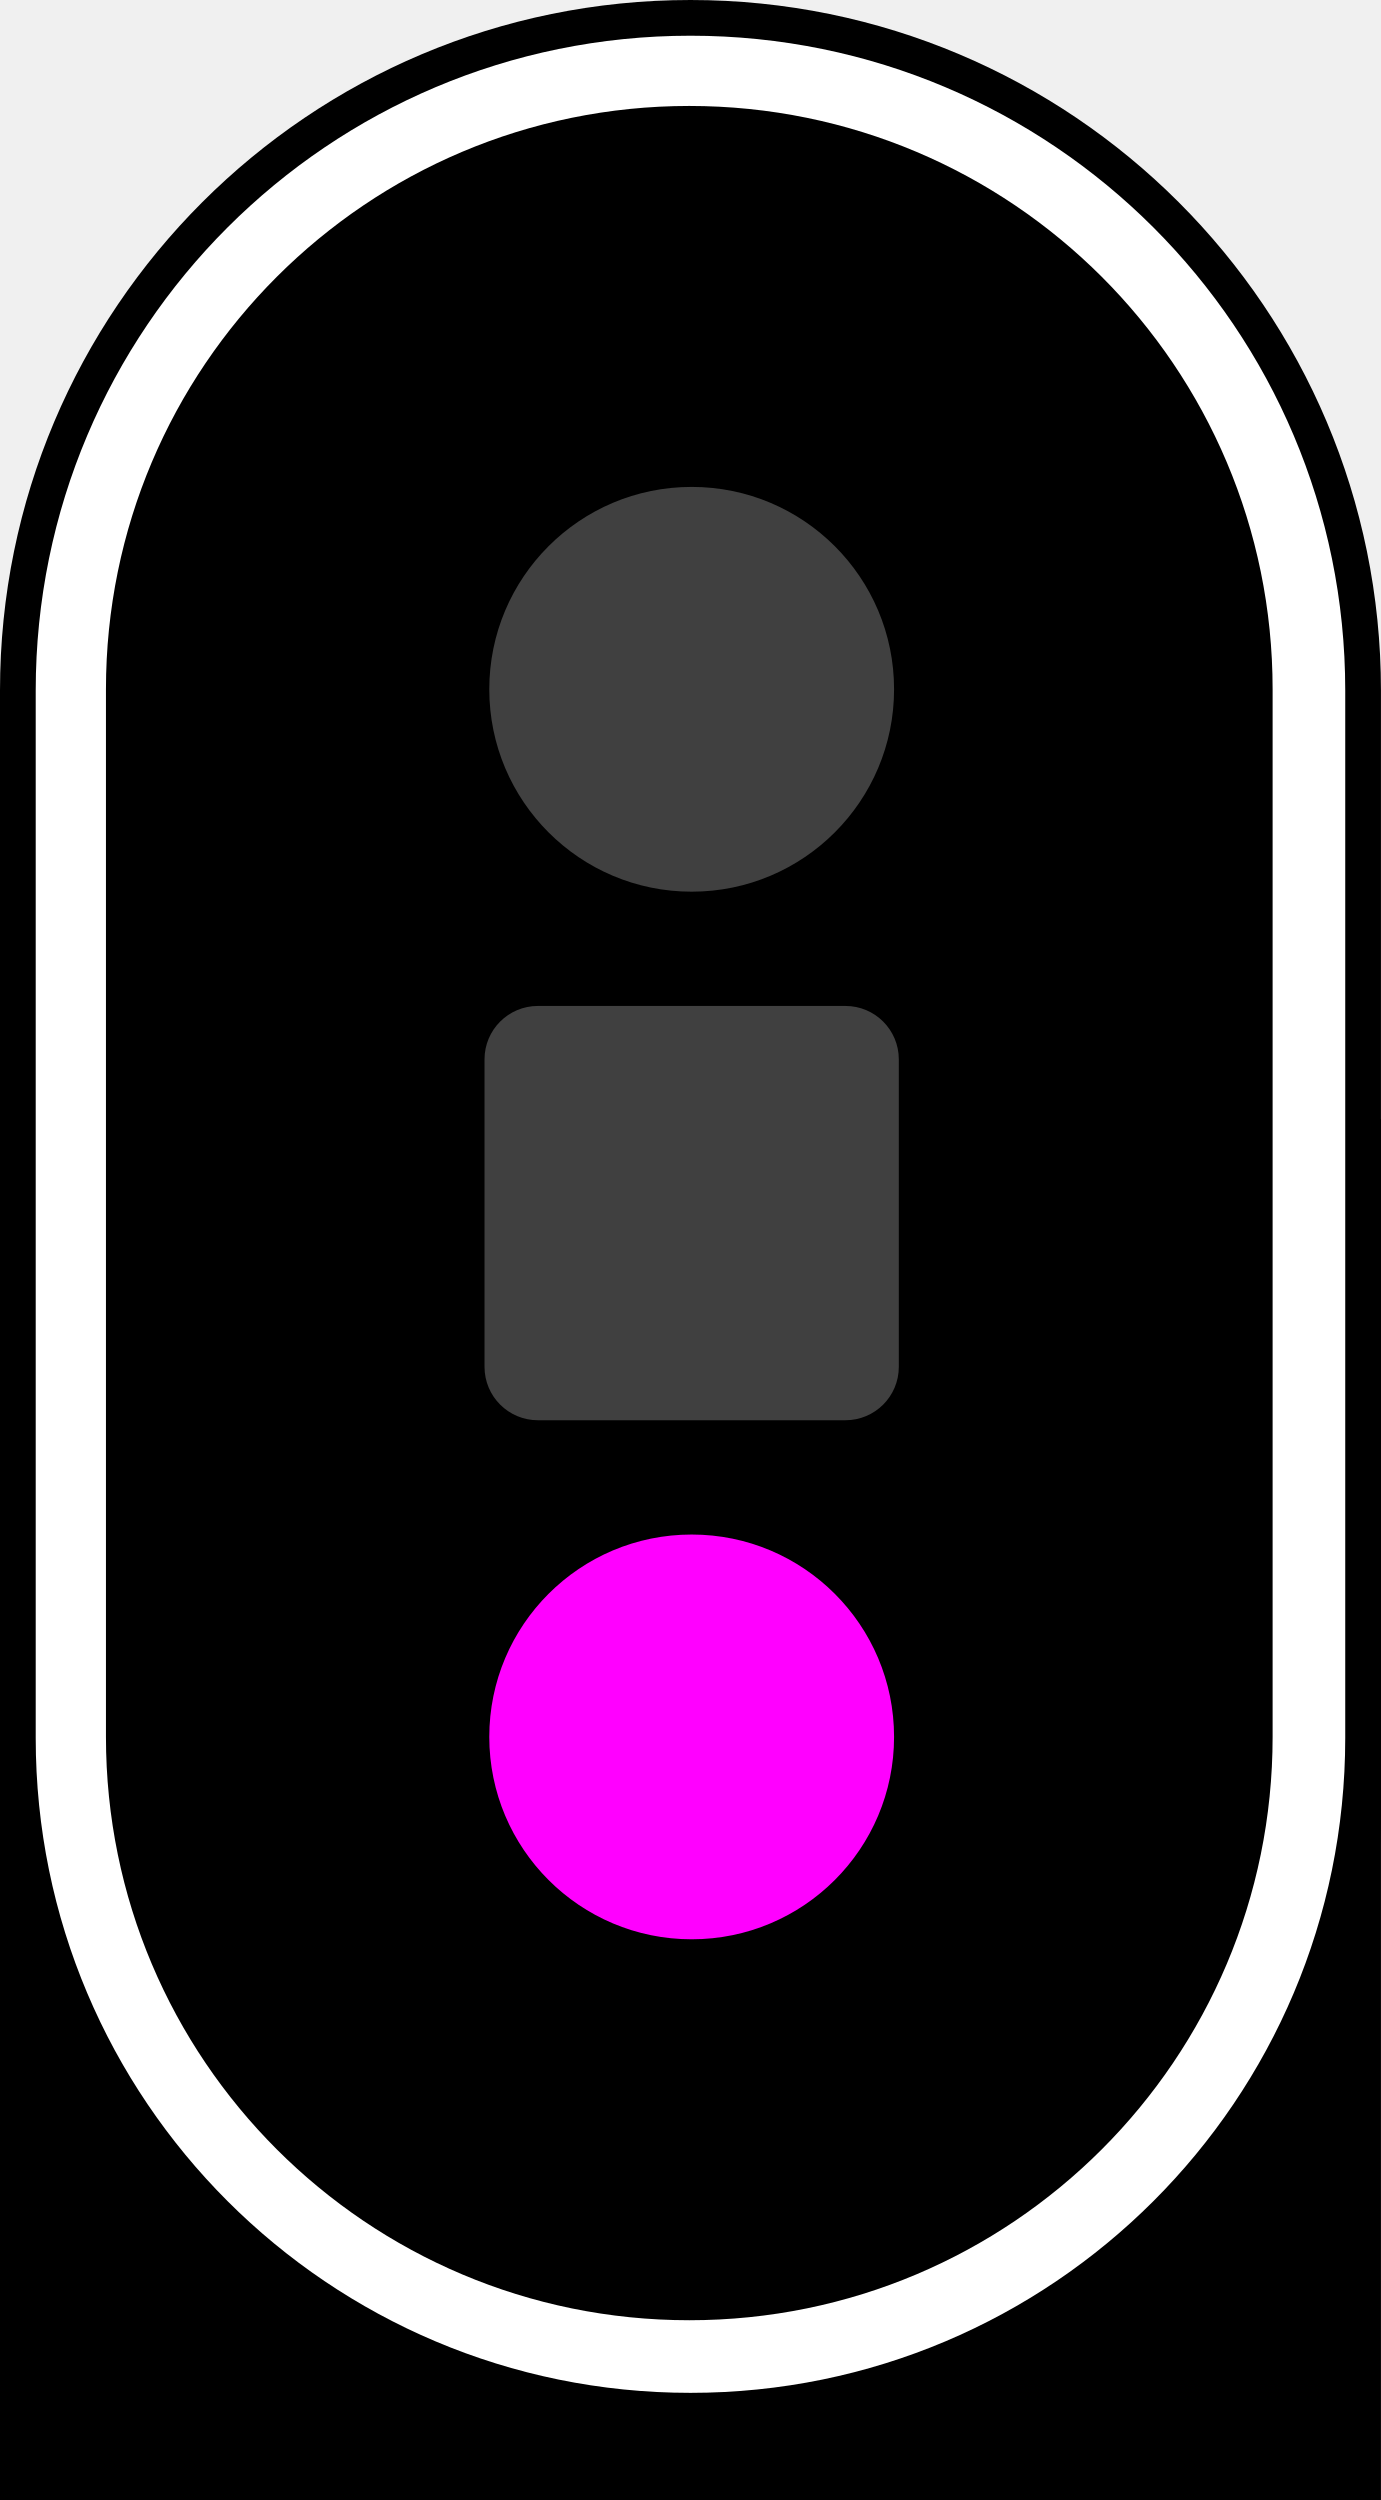
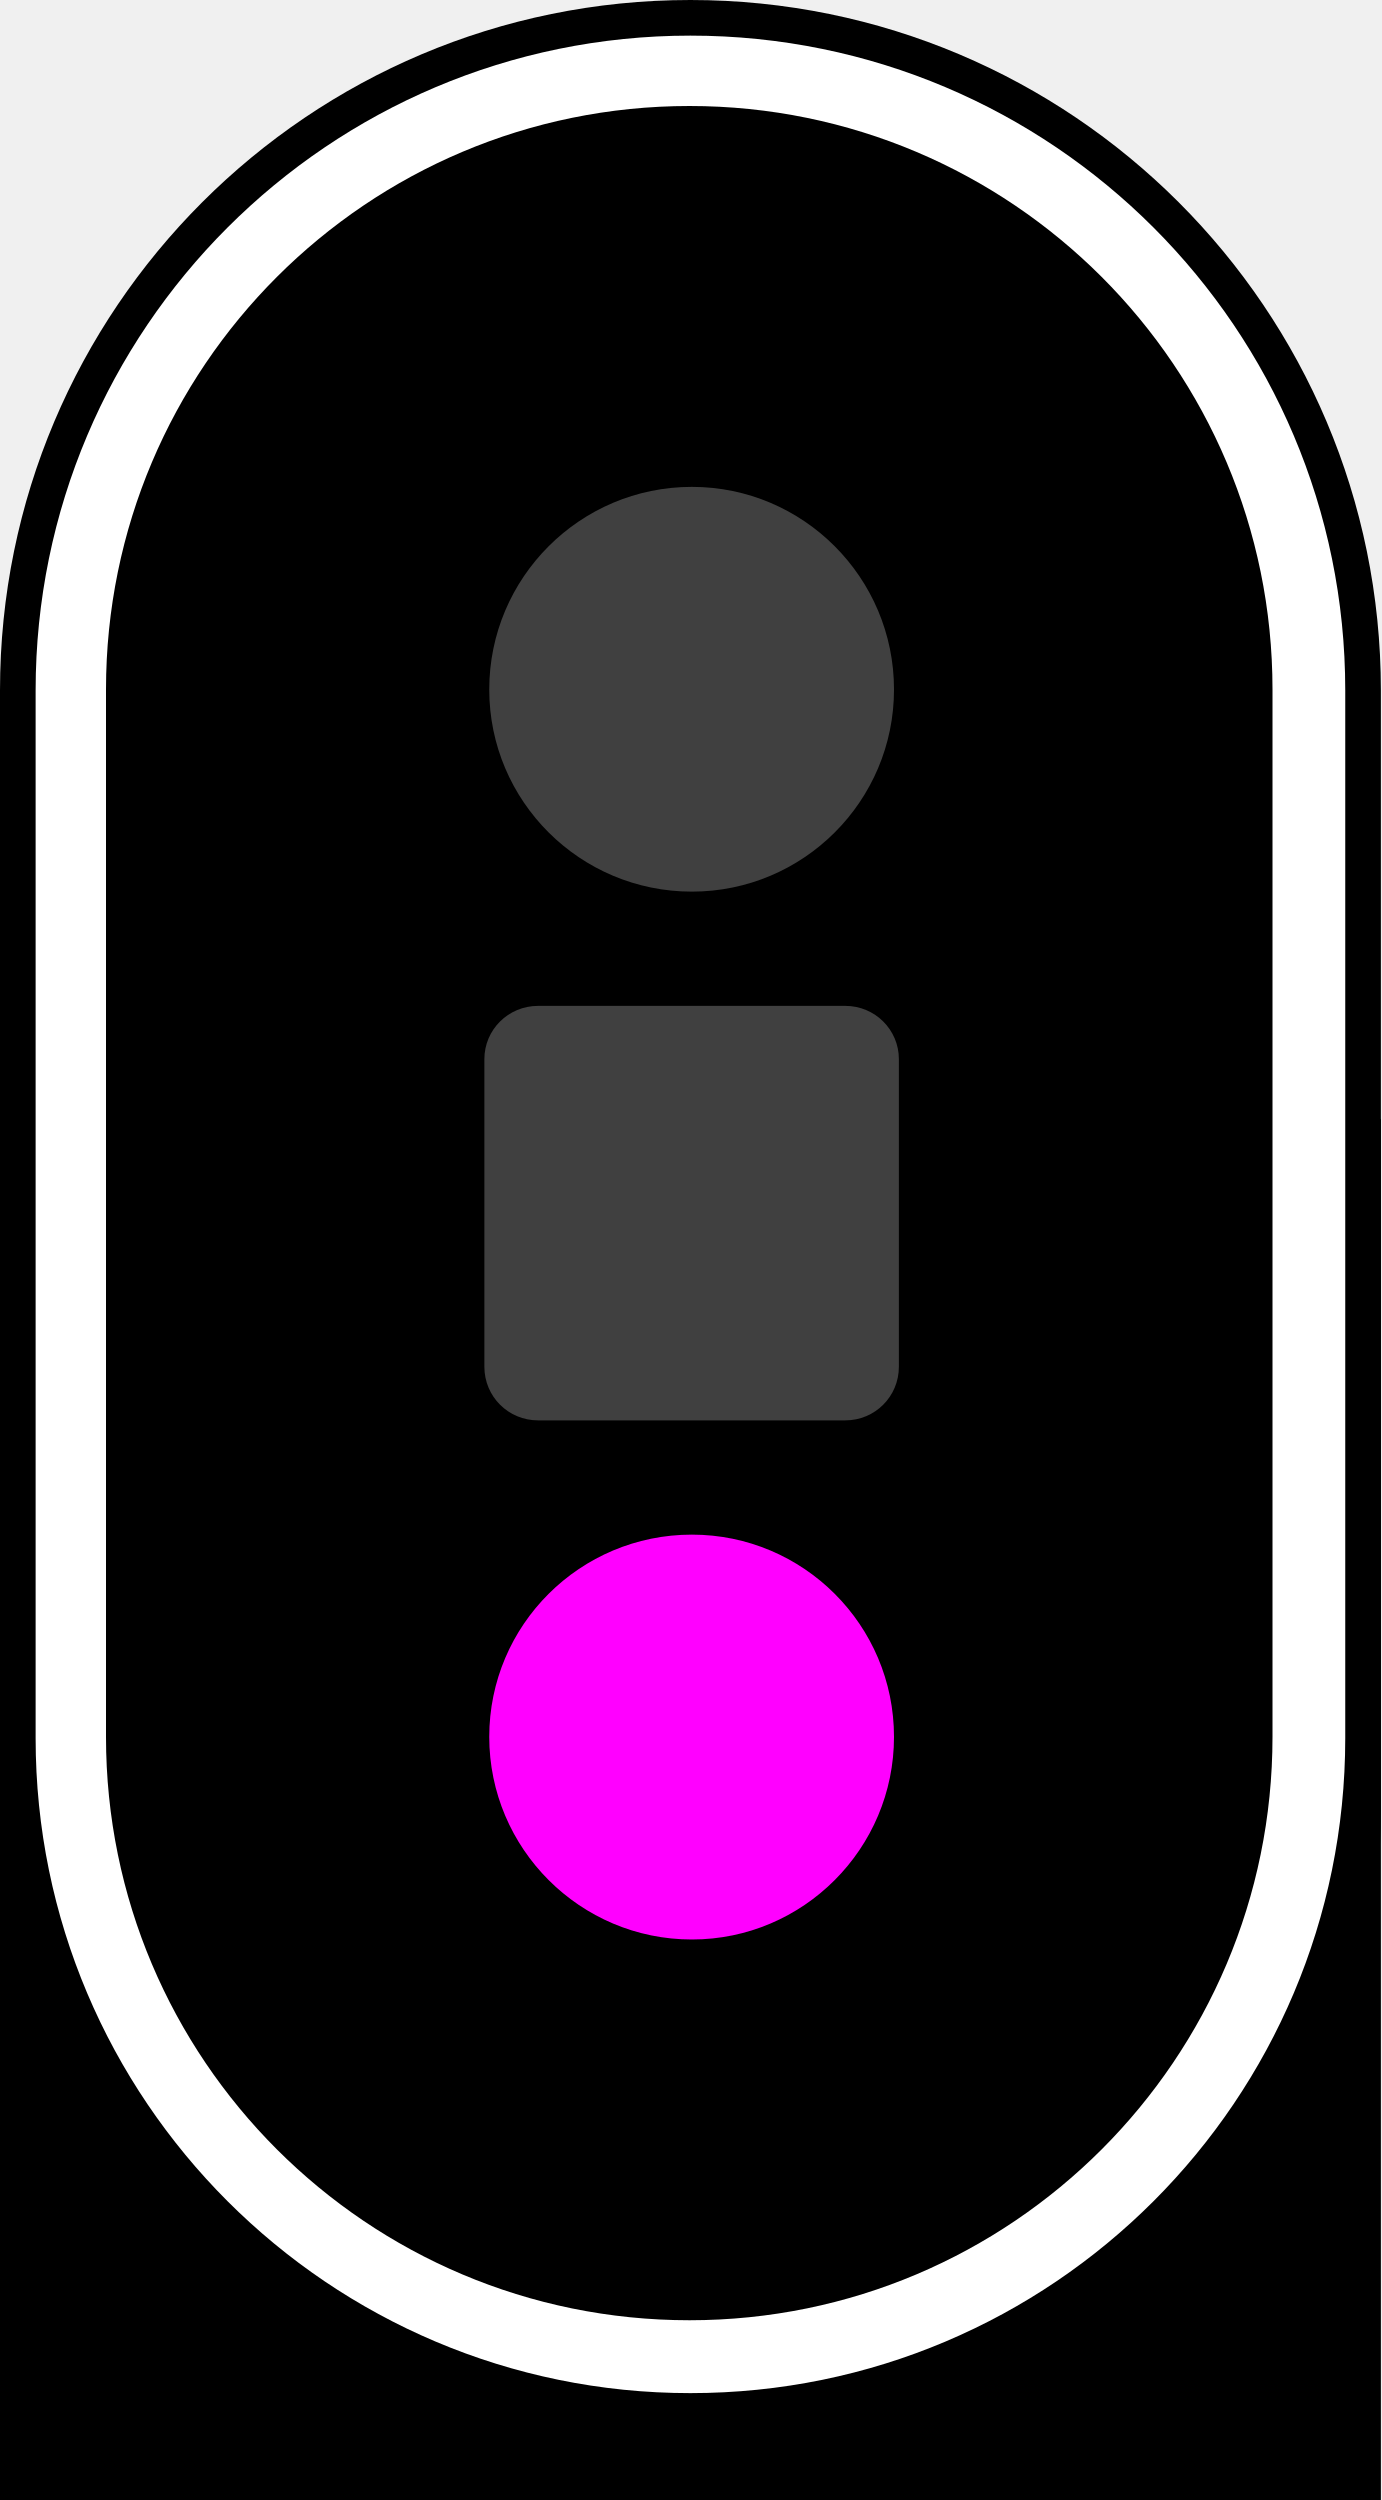
- <svg xmlns="http://www.w3.org/2000/svg" width="145" height="262.5" id="svg2" version="1.1">
-   <defs id="defs4">
-     <linearGradient id="linearGradient6453">
-       <stop style="stop-color:#ffffff;stop-opacity:1;" offset="0" id="stop6455" />
-       <stop id="stop6461" offset="0.9" style="stop-color:#ffffff;stop-opacity:0.498;" />
-       <stop style="stop-color:#ffffff;stop-opacity:0;" offset="1" id="stop6457" />
-     </linearGradient>
-     <linearGradient id="linearGradient5904">
-       <stop style="stop-color:#ffff00;stop-opacity:1;" offset="0" id="stop5906" />
-       <stop id="stop5916" offset="0.8" style="stop-color:#ffff00;stop-opacity:0.498;" />
-       <stop style="stop-color:#ffff00;stop-opacity:0;" offset="1" id="stop5908" />
-     </linearGradient>
-     <linearGradient id="linearGradient5896">
-       <stop style="stop-color:#ff0000;stop-opacity:1;" offset="0" id="stop5898" />
-       <stop id="stop5914" offset="0.8" style="stop-color:#ff0000;stop-opacity:0.498;" />
-       <stop style="stop-color:#ff0000;stop-opacity:0;" offset="1" id="stop5900" />
-     </linearGradient>
-     <linearGradient id="linearGradient4453">
-       <stop style="stop-color:#00ff00;stop-opacity:1;" offset="0" id="stop4455" />
-       <stop id="stop5912" offset="0.8" style="stop-color:#00ff00;stop-opacity:0.498;" />
-       <stop style="stop-color:#00ff00;stop-opacity:0;" offset="1" id="stop4457" />
-     </linearGradient>
-     <linearGradient id="linearGradient5904-8">
-       <stop style="stop-color:#ffff00;stop-opacity:1;" offset="0" id="stop5906-6" />
-       <stop id="stop5916-3" offset="0.8" style="stop-color:#ffff00;stop-opacity:0.498;" />
-       <stop style="stop-color:#ffff00;stop-opacity:0;" offset="1" id="stop5908-0" />
-     </linearGradient>
-     <linearGradient id="linearGradient10239">
-       <stop style="stop-color:#ffff00;stop-opacity:1;" offset="0" id="stop10241" />
-       <stop id="stop10243" offset="0.8" style="stop-color:#ffff00;stop-opacity:0.498;" />
-       <stop style="stop-color:#ffff00;stop-opacity:0;" offset="1" id="stop10245" />
-     </linearGradient>
-     <linearGradient id="linearGradient10248">
-       <stop style="stop-color:#ffff00;stop-opacity:1;" offset="0" id="stop10250" />
-       <stop id="stop10252" offset="0.8" style="stop-color:#ffff00;stop-opacity:0.498;" />
-       <stop style="stop-color:#ffff00;stop-opacity:0;" offset="1" id="stop10254" />
-     </linearGradient>
-     <linearGradient id="linearGradient10257">
-       <stop style="stop-color:#ffff00;stop-opacity:1;" offset="0" id="stop10259" />
-       <stop id="stop10261" offset="0.8" style="stop-color:#ffff00;stop-opacity:0.498;" />
-       <stop style="stop-color:#ffff00;stop-opacity:0;" offset="1" id="stop10263" />
-     </linearGradient>
-     <linearGradient id="linearGradient5896-8">
-       <stop style="stop-color:#ff0000;stop-opacity:1;" offset="0" id="stop5898-3" />
-       <stop id="stop5914-6" offset="0.8" style="stop-color:#ff0000;stop-opacity:0.498;" />
-       <stop style="stop-color:#ff0000;stop-opacity:0;" offset="1" id="stop5900-1" />
-     </linearGradient>
-     <linearGradient id="linearGradient6453-6">
-       <stop style="stop-color:#ffffff;stop-opacity:1;" offset="0" id="stop6455-3" />
-       <stop id="stop6461-9" offset="0.8" style="stop-color:#ffffff;stop-opacity:0.498;" />
-       <stop style="stop-color:#ffffff;stop-opacity:0;" offset="1" id="stop6457-6" />
-     </linearGradient>
-     <linearGradient id="linearGradient10276">
-       <stop style="stop-color:#ffff00;stop-opacity:1;" offset="0" id="stop10278" />
-       <stop id="stop10280" offset="0.8" style="stop-color:#ffff00;stop-opacity:0.498;" />
-       <stop style="stop-color:#ffff00;stop-opacity:0;" offset="1" id="stop10282" />
-     </linearGradient>
-     <linearGradient id="linearGradient10285">
-       <stop style="stop-color:#ff0000;stop-opacity:1;" offset="0" id="stop10287" />
-       <stop id="stop10289" offset="0.8" style="stop-color:#ff0000;stop-opacity:0.498;" />
-       <stop style="stop-color:#ff0000;stop-opacity:0;" offset="1" id="stop10291" />
-     </linearGradient>
-     <linearGradient id="linearGradient4453-1">
-       <stop style="stop-color:#00ff00;stop-opacity:1;" offset="0" id="stop4455-8" />
-       <stop id="stop5912-7" offset="0.8" style="stop-color:#00ff00;stop-opacity:0.498;" />
-       <stop style="stop-color:#00ff00;stop-opacity:0;" offset="1" id="stop4457-2" />
-     </linearGradient>
-   </defs>
-   <g id="layer1" transform="translate(420,-2326.911)">
-     <g transform="matrix(0.25,0,0,0.25,-420,2470.183)" id="g3083">
-       <g transform="translate(-1425)" id="g3861">
-         <rect rx="290" ry="290" y="-573.089" x="1425" height="1050" width="580" id="rect4299-3-0-5" style="fill:#000000;fill-opacity:1;stroke:none" />
-         <rect y="-103.089" x="1425" height="580" width="580" id="rect4299-2-4-6" style="fill:#000000;fill-opacity:1;stroke:none" />
-         <rect rx="275" ry="275" y="-558.089" x="1440" height="990" width="550" id="rect4299-9-0-4" style="fill:#ffffff;fill-opacity:1;stroke:none" />
-         <rect rx="245" ry="245" y="-528.589" x="1469.5" height="930" width="490" id="rect4299-8-7" style="fill:#000000;fill-opacity:1;stroke:none" />
-         <ellipse transform="matrix(12.05063,0,0,11.33333,15054.044,-3056.67)" id="path4272-87-2" style="fill:#404040;fill-opacity:1;stroke:none" cx="-1106.875" cy="244.684" rx="7.054" ry="7.5" />
-         <ellipse transform="matrix(12.05063,0,0,11.33333,15054.044,-2836.67)" id="path4272-8-0-4" style="fill:#ff0000;fill-opacity:1;stroke:none" cx="-1106.875" cy="244.684" rx="7.054" ry="7.5" />
-         <ellipse transform="matrix(12.05063,0,0,11.33333,15054.044,-2616.67)" id="path4272-7-1-11" style="fill:#ff00ff;fill-opacity:1;stroke:none" cx="-1106.875" cy="244.684" rx="7.054" ry="7.5" />
-         <rect rx="22.411" ry="22.411" y="-150.589" x="1628.5" height="174" width="174" id="rect11588-5-81-8" style="fill:#404040;fill-opacity:1;stroke:none" />
-       </g>
-     </g>
-   </g>
+ <svg xmlns="http://www.w3.org/2000/svg" width="11.048" height="20" viewBox="0 0 11.048 20">
+   <path fill-rule="nonzero" fill="rgb(0%, 0%, 0%)" fill-opacity="1" d="M 5.523 0 C 8.574 0 11.047 2.473 11.047 5.523 L 11.047 14.477 C 11.047 17.527 8.574 20 5.523 20 C 2.473 20 0 17.527 0 14.477 L 0 5.523 C 0 2.473 2.473 0 5.523 0 Z M 5.523 0 " />
+   <path fill-rule="nonzero" fill="rgb(0%, 0%, 0%)" fill-opacity="1" d="M 0 8.953 L 11.047 8.953 L 11.047 20 L 0 20 Z M 0 8.953 " />
+   <path fill-rule="nonzero" fill="rgb(100%, 100%, 100%)" fill-opacity="1" d="M 5.523 0.285 C 8.418 0.285 10.762 2.633 10.762 5.523 L 10.762 13.906 C 10.762 16.797 8.418 19.145 5.523 19.145 C 2.633 19.145 0.285 16.797 0.285 13.906 L 0.285 5.523 C 0.285 2.633 2.633 0.285 5.523 0.285 Z M 5.523 0.285 " />
+   <path fill-rule="nonzero" fill="rgb(0%, 0%, 0%)" fill-opacity="1" d="M 5.516 0.848 C 8.09 0.848 10.18 2.938 10.18 5.516 L 10.18 13.895 C 10.18 16.473 8.09 18.562 5.516 18.562 C 2.938 18.562 0.848 16.473 0.848 13.895 L 0.848 5.516 C 0.848 2.938 2.938 0.848 5.516 0.848 Z M 5.516 0.848 " />
+   <path fill-rule="nonzero" fill="rgb(25.098%, 25.098%, 25.098%)" fill-opacity="1" d="M 7.152 5.516 C 7.152 6.41 6.426 7.133 5.535 7.133 C 4.641 7.133 3.914 6.41 3.914 5.516 C 3.914 4.621 4.641 3.895 5.535 3.895 C 6.426 3.895 7.152 4.621 7.152 5.516 Z M 7.152 5.516 " />
+   <path fill-rule="nonzero" fill="rgb(100%, 0%, 0%)" fill-opacity="1" d="M 7.152 9.703 C 7.152 10.598 6.426 11.324 5.535 11.324 C 4.641 11.324 3.914 10.598 3.914 9.703 C 3.914 8.812 4.641 8.086 5.535 8.086 C 6.426 8.086 7.152 8.812 7.152 9.703 Z M 7.152 9.703 " />
+   <path fill-rule="nonzero" fill="rgb(100%, 0%, 100%)" fill-opacity="1" d="M 7.152 13.895 C 7.152 14.789 6.426 15.516 5.535 15.516 C 4.641 15.516 3.914 14.789 3.914 13.895 C 3.914 13 4.641 12.277 5.535 12.277 C 6.426 12.277 7.152 13 7.152 13.895 Z M 7.152 13.895 " />
+   <path fill-rule="nonzero" fill="rgb(25.098%, 25.098%, 25.098%)" fill-opacity="1" d="M 4.305 8.047 L 6.762 8.047 C 7 8.047 7.191 8.238 7.191 8.473 L 7.191 10.934 C 7.191 11.172 7 11.363 6.762 11.363 L 4.305 11.363 C 4.066 11.363 3.875 11.172 3.875 10.934 L 3.875 8.473 C 3.875 8.238 4.066 8.047 4.305 8.047 Z M 4.305 8.047 " />
</svg>
